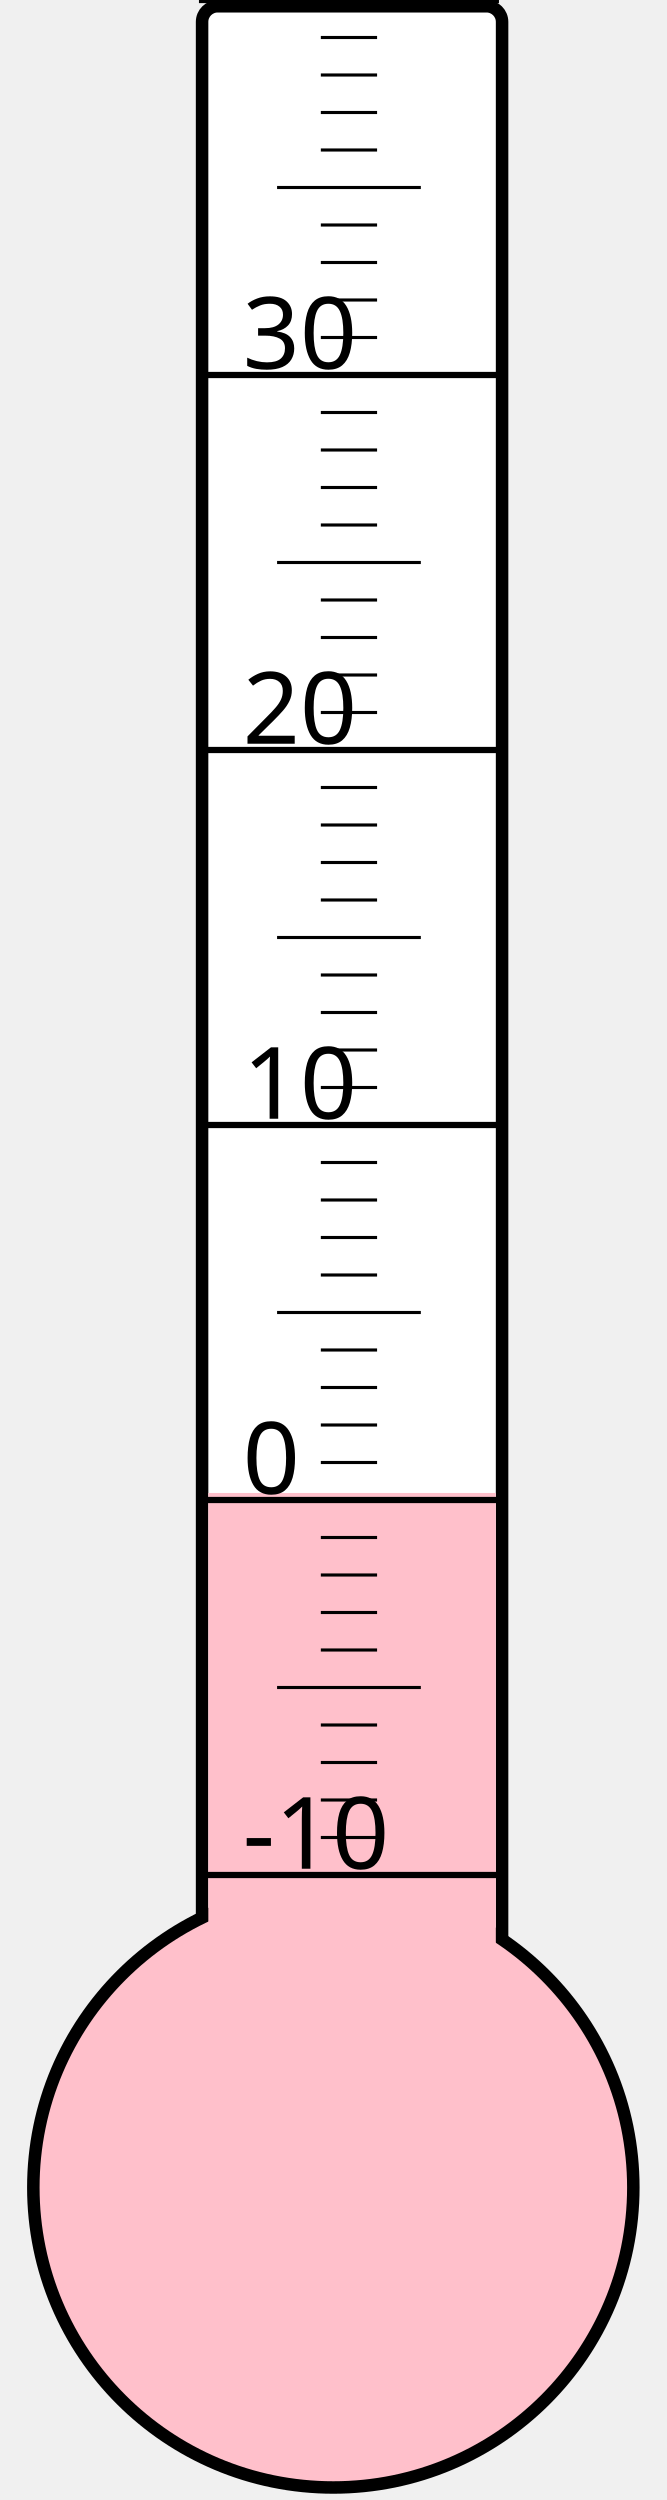
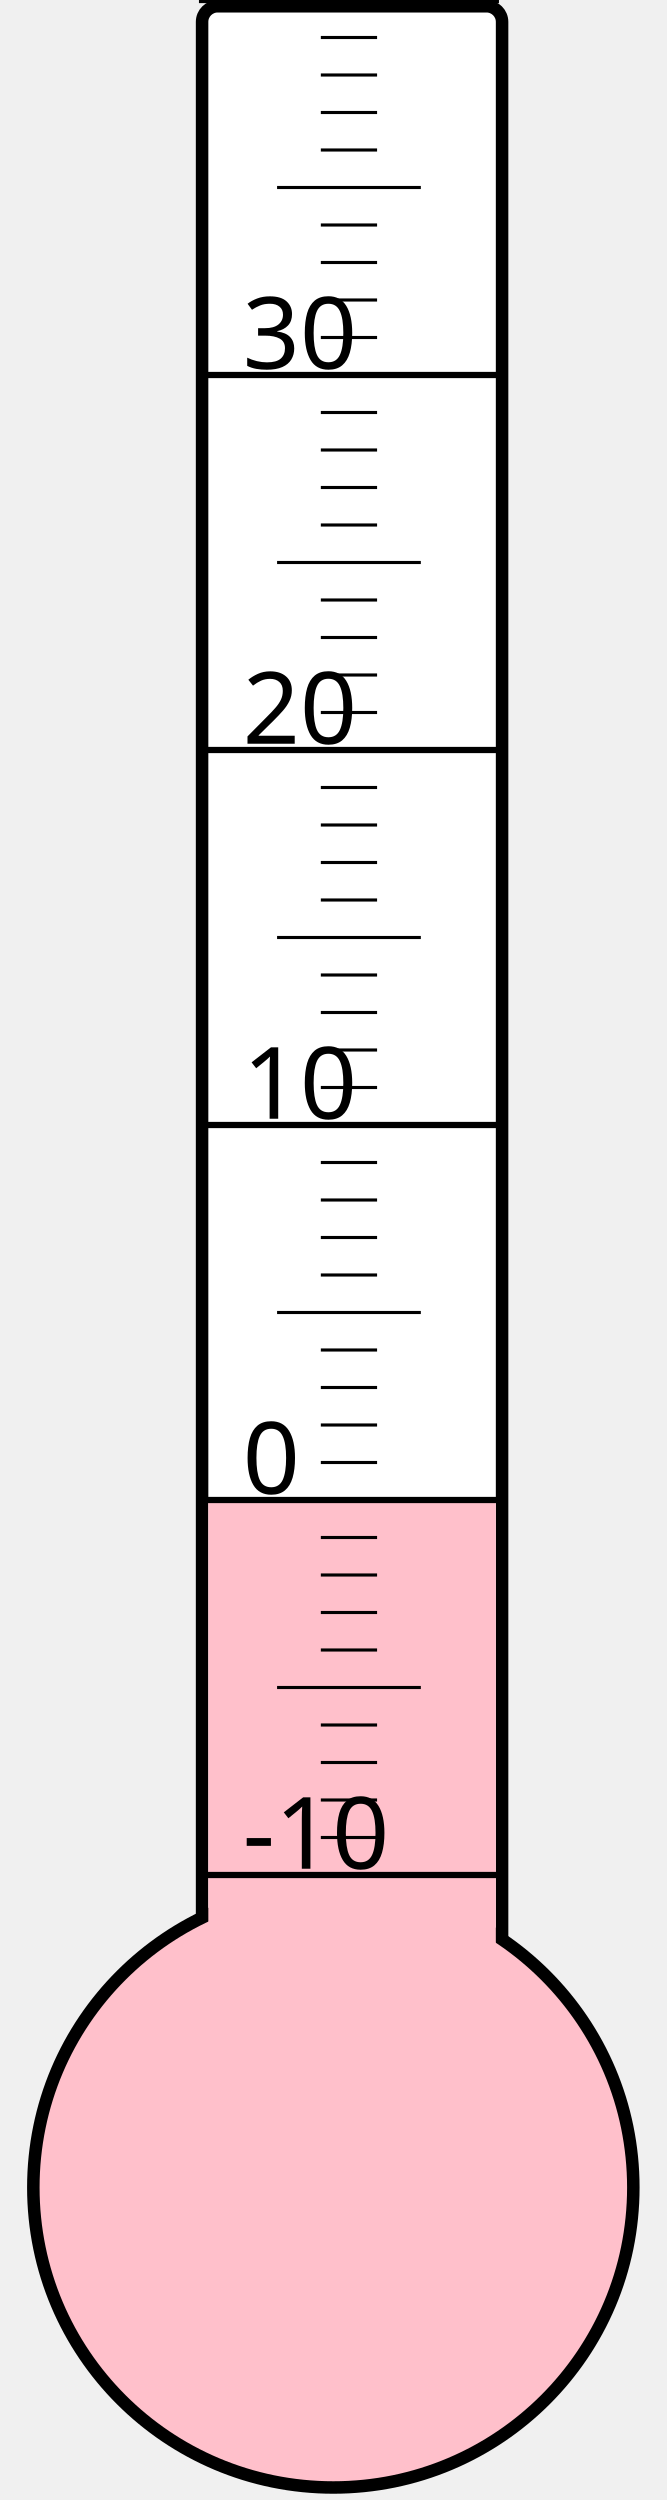
<svg xmlns="http://www.w3.org/2000/svg" width="40px" height="150px" viewBox="0 0 200 800">
  <rect width="200" height="800" x="0" y="0" style="fill: #ffffeb; fill-opacity: 0;" />
  <rect width="96" height="680" x="58" y="2" rx="5" ry="5" style="fill: white; fill-opacity: 1; stroke: black; stroke-width: 4;" />
  <circle cx="100" cy="700" r="96" style="fill: pink; stroke: black; stroke-width: 4;" />
-   <rect width="92" height="222.25" x="60" y="477.75" style="fill: pink; fill-opacity: 1; stroke-width: 0;" />
+   <rect width="92" height="219.25" x="60" y="480.75" style="fill: pink; fill-opacity: 1; stroke-width: 0;" />
  <text x="71" y="598" style="font-family: sans-serif; font-size: 24pt;">-10</text>
  <text x="71" y="478" style="font-family: sans-serif; font-size: 24pt;">0</text>
  <text x="71" y="358" style="font-family: sans-serif; font-size: 24pt;">10</text>
  <text x="71" y="238" style="font-family: sans-serif; font-size: 24pt;">20</text>
  <text x="71" y="118" style="font-family: sans-serif; font-size: 24pt;">30</text>
  <g style="stroke: black;">
    <line x1="57" y1="600" x2="153" y2="600" style="stroke-width: 2;" />
    <line x1="96" y1="588" x2="114" y2="588" style="stroke-width: 1;" />
    <line x1="96" y1="576" x2="114" y2="576" style="stroke-width: 1;" />
    <line x1="96" y1="564" x2="114" y2="564" style="stroke-width: 1;" />
    <line x1="96" y1="552" x2="114" y2="552" style="stroke-width: 1;" />
    <line x1="82" y1="540" x2="128" y2="540" style="stroke-width: 1;" />
    <line x1="96" y1="528" x2="114" y2="528" style="stroke-width: 1;" />
    <line x1="96" y1="516" x2="114" y2="516" style="stroke-width: 1;" />
    <line x1="96" y1="504" x2="114" y2="504" style="stroke-width: 1;" />
    <line x1="96" y1="492" x2="114" y2="492" style="stroke-width: 1;" />
    <line x1="57" y1="480" x2="153" y2="480" style="stroke-width: 2;" />
    <line x1="96" y1="468" x2="114" y2="468" style="stroke-width: 1;" />
    <line x1="96" y1="456" x2="114" y2="456" style="stroke-width: 1;" />
    <line x1="96" y1="444" x2="114" y2="444" style="stroke-width: 1;" />
    <line x1="96" y1="432" x2="114" y2="432" style="stroke-width: 1;" />
    <line x1="82" y1="420" x2="128" y2="420" style="stroke-width: 1;" />
    <line x1="96" y1="408" x2="114" y2="408" style="stroke-width: 1;" />
    <line x1="96" y1="396" x2="114" y2="396" style="stroke-width: 1;" />
    <line x1="96" y1="384" x2="114" y2="384" style="stroke-width: 1;" />
    <line x1="96" y1="372" x2="114" y2="372" style="stroke-width: 1;" />
    <line x1="57" y1="360" x2="153" y2="360" style="stroke-width: 2;" />
    <line x1="96" y1="348" x2="114" y2="348" style="stroke-width: 1;" />
    <line x1="96" y1="336" x2="114" y2="336" style="stroke-width: 1;" />
    <line x1="96" y1="324" x2="114" y2="324" style="stroke-width: 1;" />
    <line x1="96" y1="312" x2="114" y2="312" style="stroke-width: 1;" />
    <line x1="82" y1="300" x2="128" y2="300" style="stroke-width: 1;" />
    <line x1="96" y1="288" x2="114" y2="288" style="stroke-width: 1;" />
    <line x1="96" y1="276" x2="114" y2="276" style="stroke-width: 1;" />
    <line x1="96" y1="264" x2="114" y2="264" style="stroke-width: 1;" />
    <line x1="96" y1="252" x2="114" y2="252" style="stroke-width: 1;" />
    <line x1="57" y1="240" x2="153" y2="240" style="stroke-width: 2;" />
    <line x1="96" y1="228" x2="114" y2="228" style="stroke-width: 1;" />
    <line x1="96" y1="216" x2="114" y2="216" style="stroke-width: 1;" />
    <line x1="96" y1="204" x2="114" y2="204" style="stroke-width: 1;" />
    <line x1="96" y1="192" x2="114" y2="192" style="stroke-width: 1;" />
    <line x1="82" y1="180" x2="128" y2="180" style="stroke-width: 1;" />
    <line x1="96" y1="168" x2="114" y2="168" style="stroke-width: 1;" />
    <line x1="96" y1="156" x2="114" y2="156" style="stroke-width: 1;" />
    <line x1="96" y1="144" x2="114" y2="144" style="stroke-width: 1;" />
    <line x1="96" y1="132" x2="114" y2="132" style="stroke-width: 1;" />
    <line x1="57" y1="120" x2="153" y2="120" style="stroke-width: 2;" />
    <line x1="96" y1="108" x2="114" y2="108" style="stroke-width: 1;" />
    <line x1="96" y1="96" x2="114" y2="96" style="stroke-width: 1;" />
    <line x1="96" y1="84" x2="114" y2="84" style="stroke-width: 1;" />
    <line x1="96" y1="72" x2="114" y2="72" style="stroke-width: 1;" />
    <line x1="82" y1="60" x2="128" y2="60" style="stroke-width: 1;" />
    <line x1="96" y1="48" x2="114" y2="48" style="stroke-width: 1;" />
    <line x1="96" y1="36" x2="114" y2="36" style="stroke-width: 1;" />
    <line x1="96" y1="24" x2="114" y2="24" style="stroke-width: 1;" />
    <line x1="96" y1="12" x2="114" y2="12" style="stroke-width: 1;" />
    <line x1="57" y1="0" x2="153" y2="0" style="stroke-width: 2;" />
  </g>
</svg>
